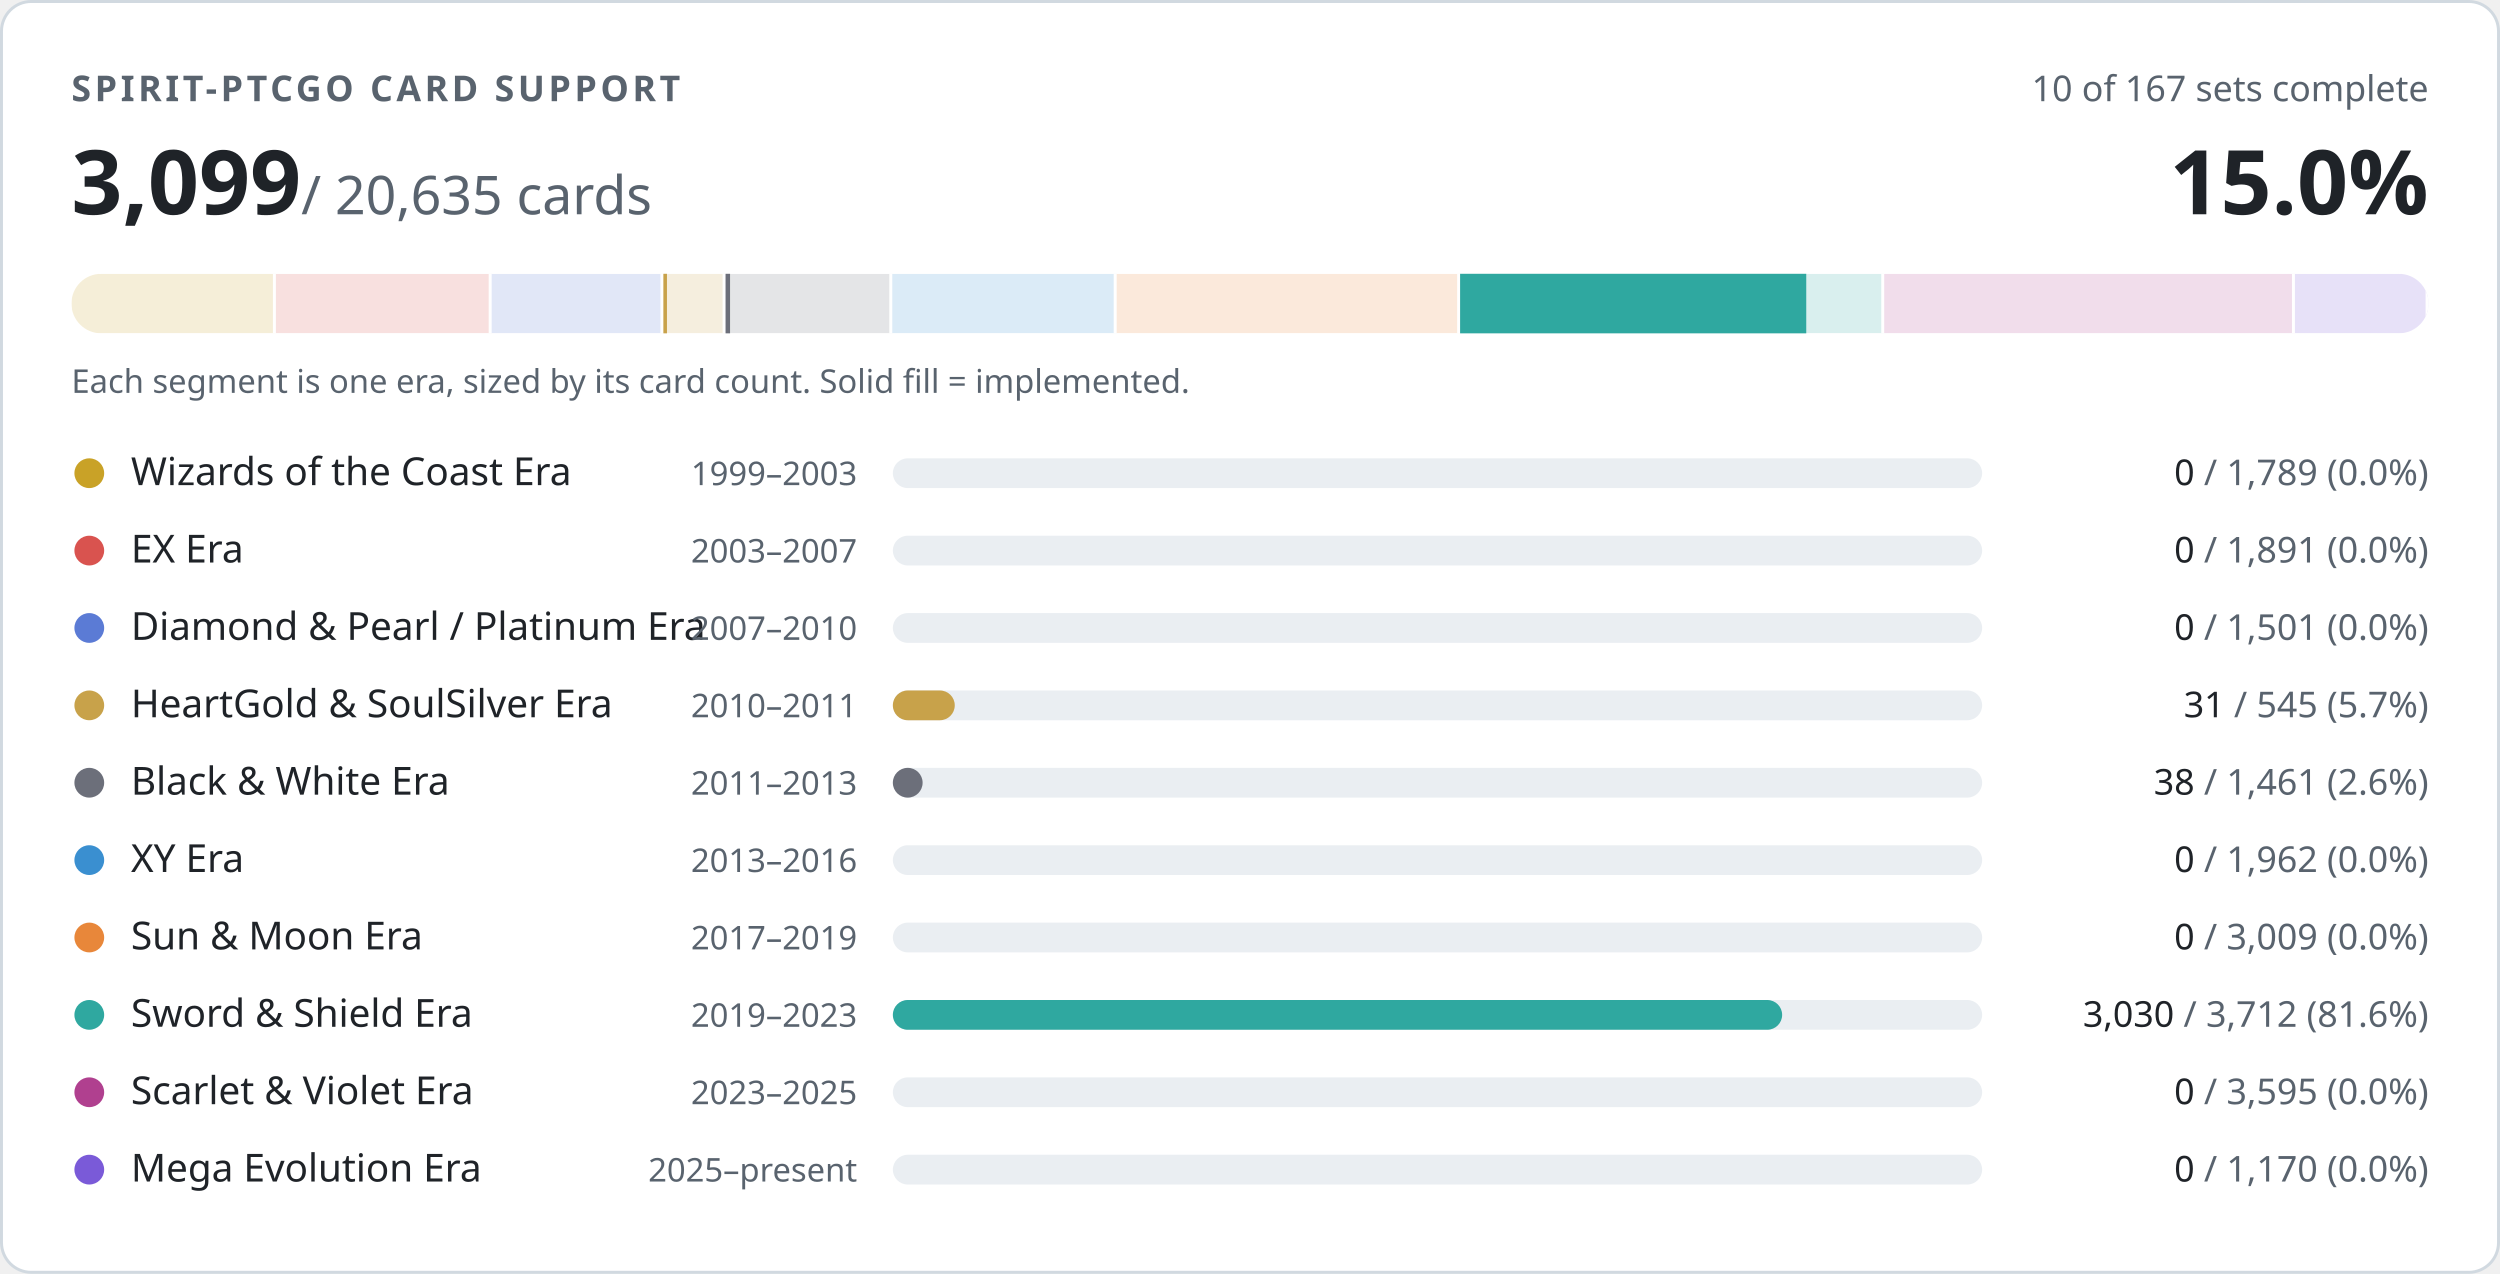
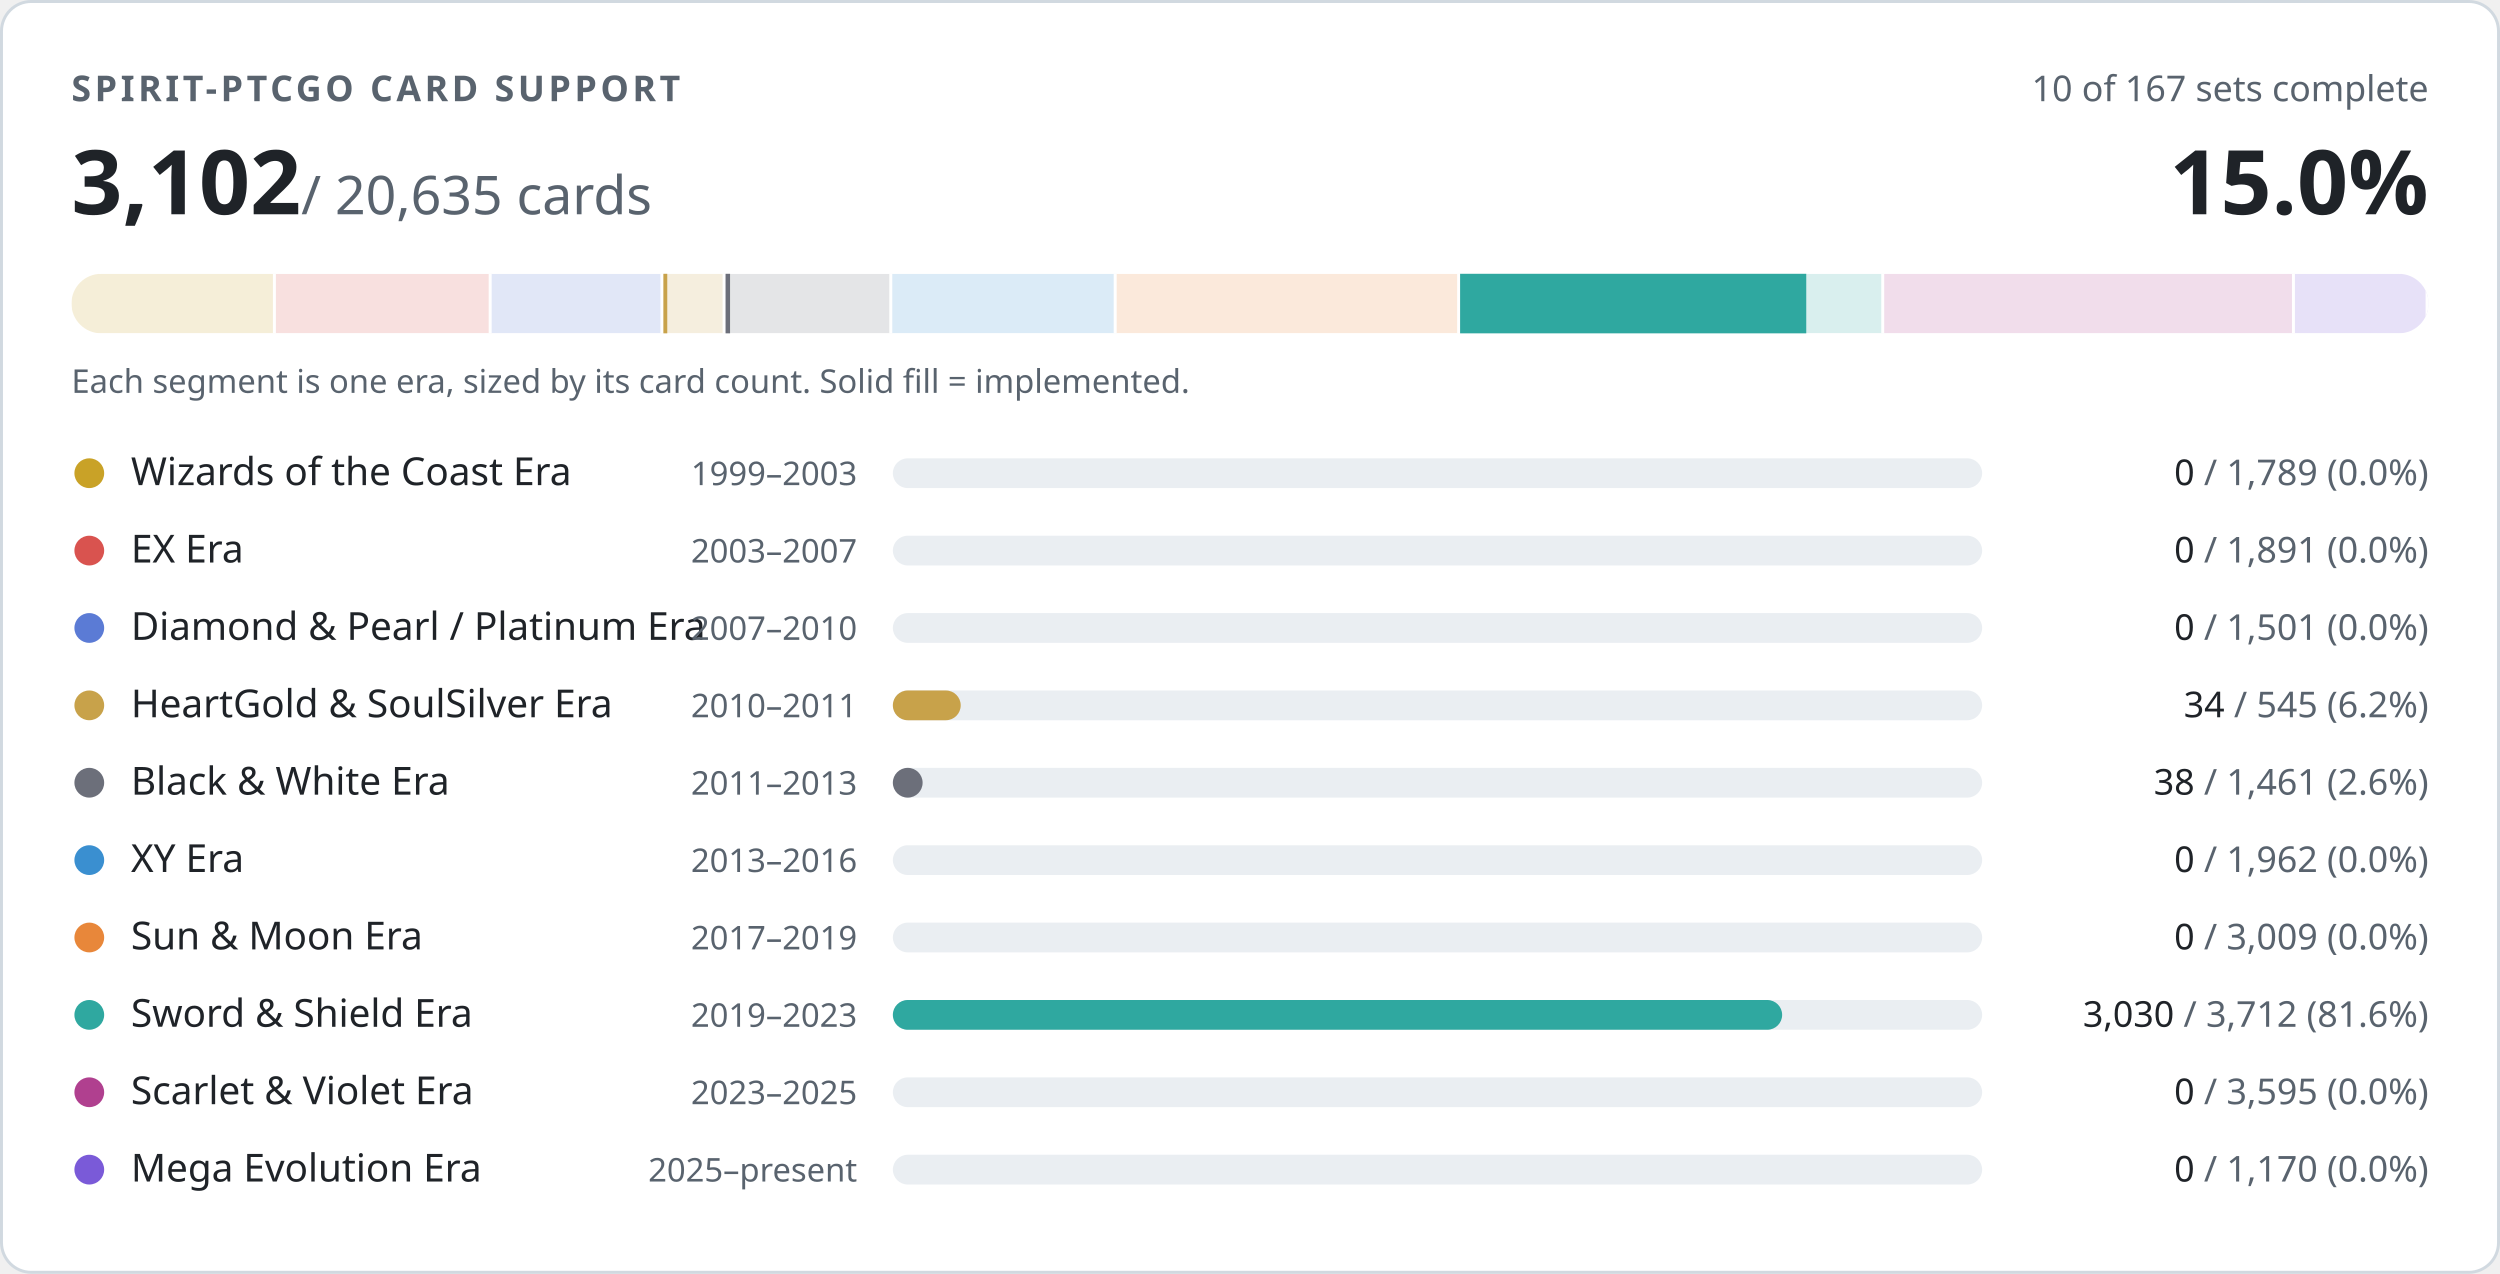
- <svg xmlns="http://www.w3.org/2000/svg" width="840" height="428" viewBox="0 0 840 428" role="img" aria-label="PTCGO Revival card support: 3099 of 20635 cards implemented">
+ <svg xmlns="http://www.w3.org/2000/svg" width="840" height="428" viewBox="0 0 840 428" role="img" aria-label="PTCGO Revival card support: 3102 of 20635 cards implemented">
  <style>
.t{fill:#1f2328}.m{fill:#59636e}.trk{fill:#eaeef2}.bd{stroke:#d1d9e0}.bg{fill:#ffffff}
@media (prefers-color-scheme:dark){.t{fill:#f0f6fc}.m{fill:#9198a1}.trk{fill:#262c36}.bd{stroke:#3d444d}.bg{fill:#0d1117}}
text{font-family:-apple-system,BlinkMacSystemFont,'Segoe UI','Noto Sans',Helvetica,Arial,sans-serif;font-variant-numeric:tabular-nums}
</style>
  <rect class="bg bd" x="0.5" y="0.5" width="839" height="427" rx="10" stroke-width="1" />
  <text class="m" x="24" y="34" font-size="12" font-weight="600" letter-spacing="1.2">SPIRIT-PTCGO CARD SUPPORT</text>
  <text class="m" x="816" y="34" font-size="12" text-anchor="end">10 of 167 sets complete</text>
-   <text class="t" x="24" y="72" font-size="30" font-weight="700">3,099<tspan class="m" font-size="18" font-weight="400"> / 20,635 cards</tspan>
+   <text class="t" x="24" y="72" font-size="30" font-weight="700">3,102<tspan class="m" font-size="18" font-weight="400"> / 20,635 cards</tspan>
  </text>
  <text class="t" x="816" y="72" font-size="30" font-weight="700" text-anchor="end">15.0%</text>
  <clipPath id="strip">
    <rect x="24" y="92" width="792" height="20" rx="10" />
  </clipPath>
  <g clip-path="url(#strip)">
    <rect x="24.0" y="92" width="68.7" height="20" fill="#c9a227" opacity="0.18" />
    <rect x="91.7" y="92" width="2" height="20" class="bg" />
    <rect x="92.7" y="92" width="72.6" height="20" fill="#d9534f" opacity="0.18" />
    <rect x="164.2" y="92" width="2" height="20" class="bg" />
    <rect x="165.2" y="92" width="57.6" height="20" fill="#5b7bd5" opacity="0.18" />
    <rect x="221.9" y="92" width="2" height="20" class="bg" />
    <rect x="222.9" y="92" width="20.9" height="20" fill="#c8a24a" opacity="0.18" />
-     <rect x="222.9" y="92" width="1.2" height="20" fill="#c8a24a" />
+     <rect x="222.9" y="92" width="1.3" height="20" fill="#c8a24a" />
    <rect x="242.8" y="92" width="2" height="20" class="bg" />
    <rect x="243.8" y="92" width="56.1" height="20" fill="#6c6f7a" opacity="0.18" />
    <rect x="243.8" y="92" width="1.5" height="20" fill="#6c6f7a" />
    <rect x="298.8" y="92" width="2" height="20" class="bg" />
    <rect x="299.8" y="92" width="75.3" height="20" fill="#3a8fd0" opacity="0.18" />
    <rect x="374.2" y="92" width="2" height="20" class="bg" />
    <rect x="375.2" y="92" width="115.5" height="20" fill="#e8873a" opacity="0.18" />
    <rect x="489.6" y="92" width="2" height="20" class="bg" />
    <rect x="490.6" y="92" width="142.5" height="20" fill="#2fa8a0" opacity="0.18" />
    <rect x="490.6" y="92" width="116.3" height="20" fill="#2fa8a0" />
    <rect x="632.1" y="92" width="2" height="20" class="bg" />
    <rect x="633.1" y="92" width="138.0" height="20" fill="#b0408f" opacity="0.18" />
    <rect x="770.1" y="92" width="2" height="20" class="bg" />
    <rect x="771.1" y="92" width="44.9" height="20" fill="#7a5ad8" opacity="0.18" />
    <rect x="815.0" y="92" width="2" height="20" class="bg" />
  </g>
  <text class="m" x="24" y="132" font-size="11">Each segment is one era, sized by its card count. Solid fill = implemented.</text>
  <circle cx="30" cy="159" r="5" fill="#c9a227" />
  <text class="t" x="44" y="163" font-size="13">Wizards of the Coast Era</text>
  <text class="m" x="288" y="163" font-size="11" text-anchor="end">1999–2003</text>
  <rect class="trk" x="300" y="154" width="366" height="10" rx="5" />
  <text class="m" x="816" y="163" font-size="12" text-anchor="end">
    <tspan class="t">0</tspan> / 1,789 (0.0%)</text>
  <circle cx="30" cy="185" r="5" fill="#d9534f" />
  <text class="t" x="44" y="189" font-size="13">EX Era</text>
  <text class="m" x="288" y="189" font-size="11" text-anchor="end">2003–2007</text>
  <rect class="trk" x="300" y="180" width="366" height="10" rx="5" />
  <text class="m" x="816" y="189" font-size="12" text-anchor="end">
    <tspan class="t">0</tspan> / 1,891 (0.0%)</text>
  <circle cx="30" cy="211" r="5" fill="#5b7bd5" />
  <text class="t" x="44" y="215" font-size="13">Diamond &amp; Pearl / Platinum Era</text>
  <text class="m" x="288" y="215" font-size="11" text-anchor="end">2007–2010</text>
  <rect class="trk" x="300" y="206" width="366" height="10" rx="5" />
  <text class="m" x="816" y="215" font-size="12" text-anchor="end">
    <tspan class="t">0</tspan> / 1,501 (0.0%)</text>
  <circle cx="30" cy="237" r="5" fill="#c8a24a" />
  <text class="t" x="44" y="241" font-size="13">HeartGold &amp; SoulSilver Era</text>
  <text class="m" x="288" y="241" font-size="11" text-anchor="end">2010–2011</text>
  <rect class="trk" x="300" y="232" width="366" height="10" rx="5" />
-   <rect x="300" y="232" width="20.8" height="10" rx="5" fill="#c8a24a" />
+   <rect x="300" y="232" width="22.8" height="10" rx="5" fill="#c8a24a" />
  <text class="m" x="816" y="241" font-size="12" text-anchor="end">
-     <tspan class="t">31</tspan> / 545 (5.7%)</text>
+     <tspan class="t">34</tspan> / 545 (6.2%)</text>
  <circle cx="30" cy="263" r="5" fill="#6c6f7a" />
  <text class="t" x="44" y="267" font-size="13">Black &amp; White Era</text>
  <text class="m" x="288" y="267" font-size="11" text-anchor="end">2011–2013</text>
  <rect class="trk" x="300" y="258" width="366" height="10" rx="5" />
  <rect x="300" y="258" width="10.0" height="10" rx="5" fill="#6c6f7a" />
  <text class="m" x="816" y="267" font-size="12" text-anchor="end">
    <tspan class="t">38</tspan> / 1,461 (2.6%)</text>
  <circle cx="30" cy="289" r="5" fill="#3a8fd0" />
  <text class="t" x="44" y="293" font-size="13">XY Era</text>
  <text class="m" x="288" y="293" font-size="11" text-anchor="end">2013–2016</text>
  <rect class="trk" x="300" y="284" width="366" height="10" rx="5" />
  <text class="m" x="816" y="293" font-size="12" text-anchor="end">
    <tspan class="t">0</tspan> / 1,962 (0.0%)</text>
  <circle cx="30" cy="315" r="5" fill="#e8873a" />
  <text class="t" x="44" y="319" font-size="13">Sun &amp; Moon Era</text>
  <text class="m" x="288" y="319" font-size="11" text-anchor="end">2017–2019</text>
  <rect class="trk" x="300" y="310" width="366" height="10" rx="5" />
  <text class="m" x="816" y="319" font-size="12" text-anchor="end">
    <tspan class="t">0</tspan> / 3,009 (0.0%)</text>
  <circle cx="30" cy="341" r="5" fill="#2fa8a0" />
  <text class="t" x="44" y="345" font-size="13">Sword &amp; Shield Era</text>
  <text class="m" x="288" y="345" font-size="11" text-anchor="end">2019–2023</text>
  <rect class="trk" x="300" y="336" width="366" height="10" rx="5" />
  <rect x="300" y="336" width="298.8" height="10" rx="5" fill="#2fa8a0" />
  <text class="m" x="816" y="345" font-size="12" text-anchor="end">
    <tspan class="t">3,030</tspan> / 3,712 (81.6%)</text>
  <circle cx="30" cy="367" r="5" fill="#b0408f" />
  <text class="t" x="44" y="371" font-size="13">Scarlet &amp; Violet Era</text>
  <text class="m" x="288" y="371" font-size="11" text-anchor="end">2023–2025</text>
  <rect class="trk" x="300" y="362" width="366" height="10" rx="5" />
  <text class="m" x="816" y="371" font-size="12" text-anchor="end">
    <tspan class="t">0</tspan> / 3,595 (0.0%)</text>
  <circle cx="30" cy="393" r="5" fill="#7a5ad8" />
  <text class="t" x="44" y="397" font-size="13">Mega Evolution Era</text>
  <text class="m" x="288" y="397" font-size="11" text-anchor="end">2025–present</text>
  <rect class="trk" x="300" y="388" width="366" height="10" rx="5" />
  <text class="m" x="816" y="397" font-size="12" text-anchor="end">
    <tspan class="t">0</tspan> / 1,170 (0.0%)</text>
</svg>
